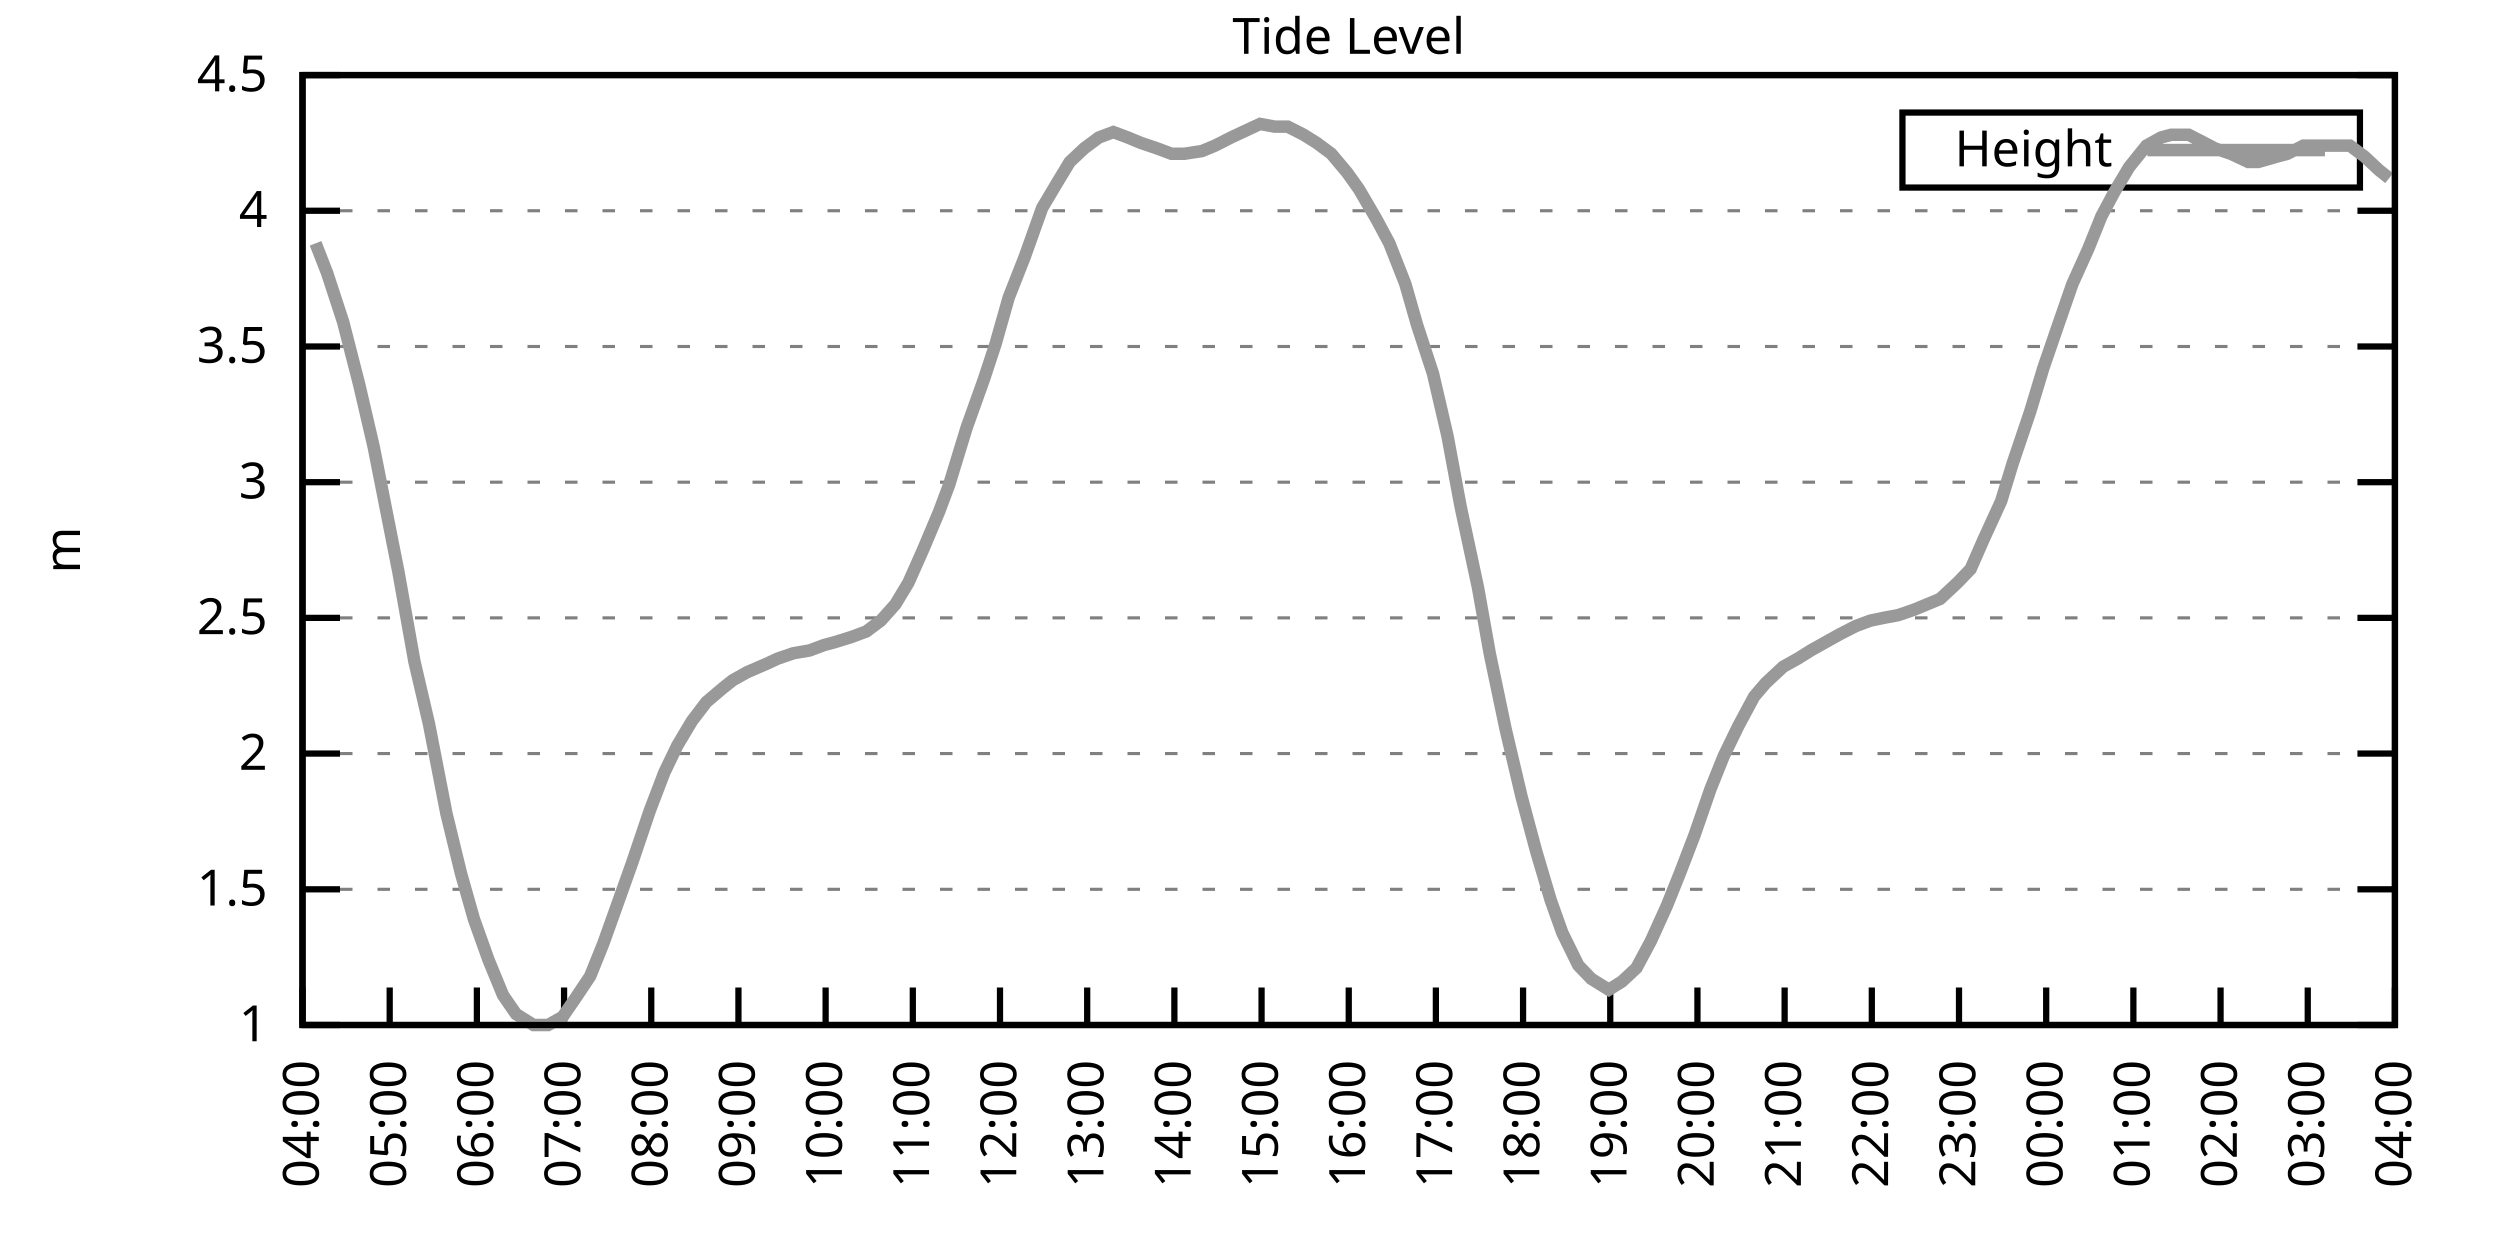
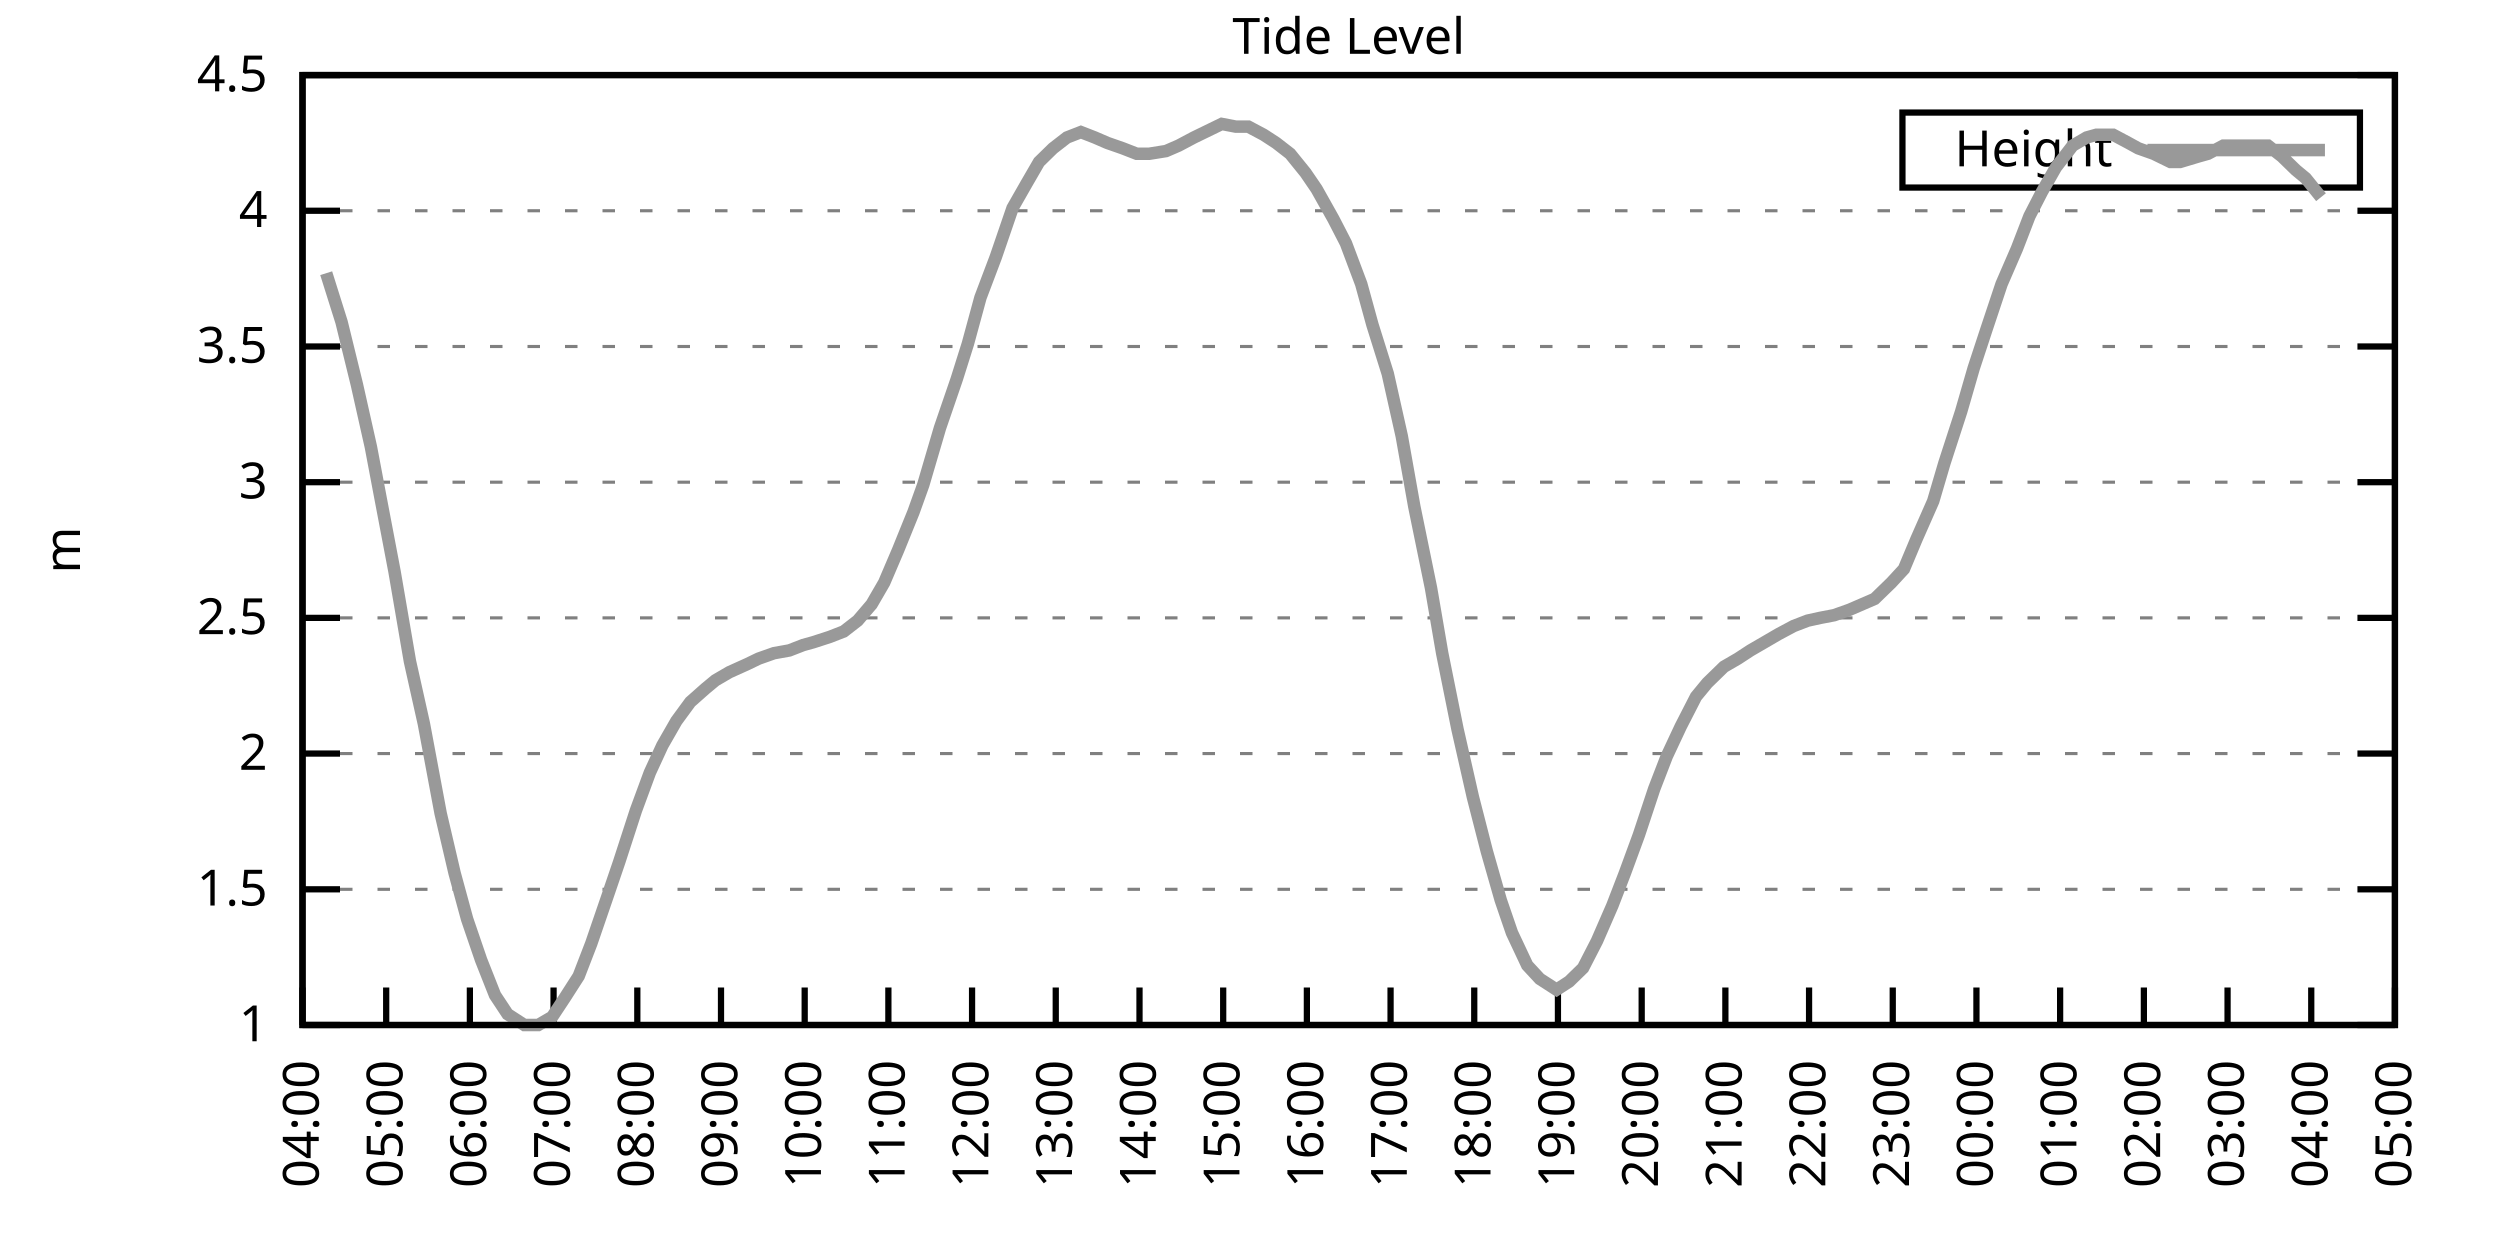
<svg xmlns="http://www.w3.org/2000/svg" xmlns:xlink="http://www.w3.org/1999/xlink" width="400" height="200" viewBox="0 0 400 200">
  <g id="gnuplot_canvas">
    <rect x="0" y="0" width="400" height="200" fill="none" />
    <defs>
      <circle id="gpDot" r="0.5" stroke-width="0.5" stroke="currentColor" />
      <path id="gpPt0" stroke-width="0.333" stroke="currentColor" d="M-1,0 h2 M0,-1 v2" />
      <path id="gpPt1" stroke-width="0.333" stroke="currentColor" d="M-1,-1 L1,1 M1,-1 L-1,1" />
      <path id="gpPt2" stroke-width="0.333" stroke="currentColor" d="M-1,0 L1,0 M0,-1 L0,1 M-1,-1 L1,1 M-1,1 L1,-1" />
      <rect id="gpPt3" stroke-width="0.333" stroke="currentColor" x="-1" y="-1" width="2" height="2" />
      <rect id="gpPt4" stroke-width="0.333" stroke="currentColor" fill="currentColor" x="-1" y="-1" width="2" height="2" />
      <circle id="gpPt5" stroke-width="0.333" stroke="currentColor" cx="0" cy="0" r="1" />
      <use xlink:href="#gpPt5" id="gpPt6" fill="currentColor" stroke="none" />
      <path id="gpPt7" stroke-width="0.333" stroke="currentColor" d="M0,-1.33 L-1.33,0.67 L1.33,0.67 z" />
      <use xlink:href="#gpPt7" id="gpPt8" fill="currentColor" stroke="none" />
      <use xlink:href="#gpPt7" id="gpPt9" stroke="currentColor" transform="rotate(180)" />
      <use xlink:href="#gpPt9" id="gpPt10" fill="currentColor" stroke="none" />
      <use xlink:href="#gpPt3" id="gpPt11" stroke="currentColor" transform="rotate(45)" />
      <use xlink:href="#gpPt11" id="gpPt12" fill="currentColor" stroke="none" />
      <path id="gpPt13" stroke-width="0.333" stroke="currentColor" d="M0,1.330 L1.265,0.411 L0.782,-1.067 L-0.782,-1.076 L-1.265,0.411 z" />
      <use xlink:href="#gpPt13" id="gpPt14" fill="currentColor" stroke="none" />
      <filter id="textbox" filterUnits="objectBoundingBox" x="0" y="0" height="1" width="1">
        <feFlood flood-color="white" flood-opacity="1" result="bgnd" />
        <feComposite in="SourceGraphic" in2="bgnd" operator="atop" />
      </filter>
      <filter id="greybox" filterUnits="objectBoundingBox" x="0" y="0" height="1" width="1">
        <feFlood flood-color="lightgrey" flood-opacity="1" result="grey" />
        <feComposite in="SourceGraphic" in2="grey" operator="atop" />
      </filter>
    </defs>
    <g fill="none" color="white" stroke="currentColor" stroke-width="1.00" stroke-linecap="butt" stroke-linejoin="miter">
</g>
    <g fill="none" color="black" stroke="currentColor" stroke-width="1.00" stroke-linecap="butt" stroke-linejoin="miter">
      <g stroke="none" shape-rendering="crispEdges">
        <polygon fill="rgb(255, 255, 255)" points="48.40,164.00 383.18,164.00 383.18,12.02 48.40,12.02 " />
      </g>
    </g>
    <g fill="none" color="black" stroke="currentColor" stroke-width="1.00" stroke-linecap="butt" stroke-linejoin="miter">
</g>
    <g fill="none" color="black" stroke="black" stroke-width="0.50" stroke-linecap="butt" stroke-linejoin="miter">
</g>
    <g fill="none" color="gray" stroke="currentColor" stroke-width="0.50" stroke-linecap="butt" stroke-linejoin="miter">
      <path stroke="gray" stroke-dasharray="2,4" class="gridline" d="M48.40,164.00 L383.19,164.00  " />
    </g>
    <g fill="none" color="gray" stroke="gray" stroke-width="1.00" stroke-linecap="butt" stroke-linejoin="miter">
</g>
    <g fill="none" color="black" stroke="currentColor" stroke-width="1.00" stroke-linecap="butt" stroke-linejoin="miter">
      <path stroke="black" d="M48.40,164.00 L54.40,164.00 M383.19,164.00 L377.19,164.00  " />
      <g transform="translate(42.80,166.60)" stroke="none" fill="black" font-family="Sans" font-size="8.00" text-anchor="end">
        <text>
          <tspan font-family="Sans"> 1</tspan>
        </text>
      </g>
    </g>
    <g fill="none" color="black" stroke="currentColor" stroke-width="1.00" stroke-linecap="butt" stroke-linejoin="miter">
</g>
    <g fill="none" color="black" stroke="black" stroke-width="0.50" stroke-linecap="butt" stroke-linejoin="miter">
</g>
    <g fill="none" color="gray" stroke="currentColor" stroke-width="0.50" stroke-linecap="butt" stroke-linejoin="miter">
      <path stroke="gray" stroke-dasharray="2,4" class="gridline" d="M48.40,142.29 L383.19,142.29  " />
    </g>
    <g fill="none" color="gray" stroke="gray" stroke-width="1.00" stroke-linecap="butt" stroke-linejoin="miter">
</g>
    <g fill="none" color="black" stroke="currentColor" stroke-width="1.00" stroke-linecap="butt" stroke-linejoin="miter">
      <path stroke="black" d="M48.40,142.29 L54.40,142.29 M383.19,142.29 L377.19,142.29  " />
      <g transform="translate(42.80,144.89)" stroke="none" fill="black" font-family="Sans" font-size="8.00" text-anchor="end">
        <text>
          <tspan font-family="Sans"> 1.5</tspan>
        </text>
      </g>
    </g>
    <g fill="none" color="black" stroke="currentColor" stroke-width="1.00" stroke-linecap="butt" stroke-linejoin="miter">
</g>
    <g fill="none" color="black" stroke="black" stroke-width="0.50" stroke-linecap="butt" stroke-linejoin="miter">
</g>
    <g fill="none" color="gray" stroke="currentColor" stroke-width="0.50" stroke-linecap="butt" stroke-linejoin="miter">
      <path stroke="gray" stroke-dasharray="2,4" class="gridline" d="M48.40,120.57 L383.19,120.57  " />
    </g>
    <g fill="none" color="gray" stroke="gray" stroke-width="1.00" stroke-linecap="butt" stroke-linejoin="miter">
</g>
    <g fill="none" color="black" stroke="currentColor" stroke-width="1.00" stroke-linecap="butt" stroke-linejoin="miter">
      <path stroke="black" d="M48.40,120.57 L54.40,120.57 M383.19,120.57 L377.19,120.57  " />
      <g transform="translate(42.80,123.17)" stroke="none" fill="black" font-family="Sans" font-size="8.00" text-anchor="end">
        <text>
          <tspan font-family="Sans"> 2</tspan>
        </text>
      </g>
    </g>
    <g fill="none" color="black" stroke="currentColor" stroke-width="1.00" stroke-linecap="butt" stroke-linejoin="miter">
</g>
    <g fill="none" color="black" stroke="black" stroke-width="0.50" stroke-linecap="butt" stroke-linejoin="miter">
</g>
    <g fill="none" color="gray" stroke="currentColor" stroke-width="0.50" stroke-linecap="butt" stroke-linejoin="miter">
      <path stroke="gray" stroke-dasharray="2,4" class="gridline" d="M48.40,98.86 L383.19,98.86  " />
    </g>
    <g fill="none" color="gray" stroke="gray" stroke-width="1.00" stroke-linecap="butt" stroke-linejoin="miter">
</g>
    <g fill="none" color="black" stroke="currentColor" stroke-width="1.00" stroke-linecap="butt" stroke-linejoin="miter">
      <path stroke="black" d="M48.40,98.86 L54.40,98.86 M383.19,98.86 L377.19,98.86  " />
      <g transform="translate(42.80,101.46)" stroke="none" fill="black" font-family="Sans" font-size="8.00" text-anchor="end">
        <text>
          <tspan font-family="Sans"> 2.5</tspan>
        </text>
      </g>
    </g>
    <g fill="none" color="black" stroke="currentColor" stroke-width="1.00" stroke-linecap="butt" stroke-linejoin="miter">
</g>
    <g fill="none" color="black" stroke="black" stroke-width="0.50" stroke-linecap="butt" stroke-linejoin="miter">
</g>
    <g fill="none" color="gray" stroke="currentColor" stroke-width="0.50" stroke-linecap="butt" stroke-linejoin="miter">
      <path stroke="gray" stroke-dasharray="2,4" class="gridline" d="M48.40,77.15 L383.19,77.15  " />
    </g>
    <g fill="none" color="gray" stroke="gray" stroke-width="1.00" stroke-linecap="butt" stroke-linejoin="miter">
</g>
    <g fill="none" color="black" stroke="currentColor" stroke-width="1.00" stroke-linecap="butt" stroke-linejoin="miter">
      <path stroke="black" d="M48.40,77.15 L54.40,77.15 M383.19,77.15 L377.19,77.15  " />
      <g transform="translate(42.80,79.75)" stroke="none" fill="black" font-family="Sans" font-size="8.00" text-anchor="end">
        <text>
          <tspan font-family="Sans"> 3</tspan>
        </text>
      </g>
    </g>
    <g fill="none" color="black" stroke="currentColor" stroke-width="1.00" stroke-linecap="butt" stroke-linejoin="miter">
</g>
    <g fill="none" color="black" stroke="black" stroke-width="0.50" stroke-linecap="butt" stroke-linejoin="miter">
</g>
    <g fill="none" color="gray" stroke="currentColor" stroke-width="0.50" stroke-linecap="butt" stroke-linejoin="miter">
      <path stroke="gray" stroke-dasharray="2,4" class="gridline" d="M48.40,55.44 L383.19,55.44  " />
    </g>
    <g fill="none" color="gray" stroke="gray" stroke-width="1.00" stroke-linecap="butt" stroke-linejoin="miter">
</g>
    <g fill="none" color="black" stroke="currentColor" stroke-width="1.00" stroke-linecap="butt" stroke-linejoin="miter">
      <path stroke="black" d="M48.40,55.44 L54.40,55.44 M383.19,55.44 L377.19,55.44  " />
      <g transform="translate(42.80,58.04)" stroke="none" fill="black" font-family="Sans" font-size="8.00" text-anchor="end">
        <text>
          <tspan font-family="Sans"> 3.5</tspan>
        </text>
      </g>
    </g>
    <g fill="none" color="black" stroke="currentColor" stroke-width="1.00" stroke-linecap="butt" stroke-linejoin="miter">
</g>
    <g fill="none" color="black" stroke="black" stroke-width="0.50" stroke-linecap="butt" stroke-linejoin="miter">
</g>
    <g fill="none" color="gray" stroke="currentColor" stroke-width="0.50" stroke-linecap="butt" stroke-linejoin="miter">
      <path stroke="gray" stroke-dasharray="2,4" class="gridline" d="M48.40,33.72 L383.19,33.72  " />
    </g>
    <g fill="none" color="gray" stroke="gray" stroke-width="1.00" stroke-linecap="butt" stroke-linejoin="miter">
</g>
    <g fill="none" color="black" stroke="currentColor" stroke-width="1.00" stroke-linecap="butt" stroke-linejoin="miter">
      <path stroke="black" d="M48.40,33.72 L54.40,33.72 M383.19,33.72 L377.19,33.72  " />
      <g transform="translate(42.80,36.32)" stroke="none" fill="black" font-family="Sans" font-size="8.00" text-anchor="end">
        <text>
          <tspan font-family="Sans"> 4</tspan>
        </text>
      </g>
    </g>
    <g fill="none" color="black" stroke="currentColor" stroke-width="1.00" stroke-linecap="butt" stroke-linejoin="miter">
</g>
    <g fill="none" color="black" stroke="black" stroke-width="0.50" stroke-linecap="butt" stroke-linejoin="miter">
</g>
    <g fill="none" color="gray" stroke="currentColor" stroke-width="0.50" stroke-linecap="butt" stroke-linejoin="miter">
      <path stroke="gray" stroke-dasharray="2,4" class="gridline" d="M48.40,12.01 L383.19,12.01  " />
    </g>
    <g fill="none" color="gray" stroke="gray" stroke-width="1.00" stroke-linecap="butt" stroke-linejoin="miter">
</g>
    <g fill="none" color="black" stroke="currentColor" stroke-width="1.00" stroke-linecap="butt" stroke-linejoin="miter">
      <path stroke="black" d="M48.40,12.01 L54.40,12.01 M383.19,12.01 L377.19,12.01  " />
      <g transform="translate(42.80,14.61)" stroke="none" fill="black" font-family="Sans" font-size="8.00" text-anchor="end">
        <text>
          <tspan font-family="Sans"> 4.5</tspan>
        </text>
      </g>
    </g>
    <g fill="none" color="black" stroke="currentColor" stroke-width="1.00" stroke-linecap="butt" stroke-linejoin="miter">
      <path stroke="black" d="M48.40,164.00 L48.40,158.00  " />
      <g transform="translate(51.00,169.60) rotate(270.00)" stroke="none" fill="black" font-family="Sans" font-size="8.00" text-anchor="end">
        <text>
          <tspan font-family="Sans">04:00</tspan>
        </text>
      </g>
    </g>
    <g fill="none" color="black" stroke="currentColor" stroke-width="1.00" stroke-linecap="butt" stroke-linejoin="miter">
-       <path stroke="black" d="M62.35,164.00 L62.35,158.00  " />
-       <g transform="translate(64.95,169.60) rotate(270.00)" stroke="none" fill="black" font-family="Sans" font-size="8.00" text-anchor="end">
+       <path stroke="black" d="M61.79,164.00 L61.79,158.00  " />
+       <g transform="translate(64.39,169.60) rotate(270.00)" stroke="none" fill="black" font-family="Sans" font-size="8.00" text-anchor="end">
        <text>
          <tspan font-family="Sans">05:00</tspan>
        </text>
      </g>
    </g>
    <g fill="none" color="black" stroke="currentColor" stroke-width="1.00" stroke-linecap="butt" stroke-linejoin="miter">
-       <path stroke="black" d="M76.30,164.00 L76.30,158.00  " />
-       <g transform="translate(78.90,169.60) rotate(270.00)" stroke="none" fill="black" font-family="Sans" font-size="8.00" text-anchor="end">
+       <path stroke="black" d="M75.18,164.00 L75.18,158.00  " />
+       <g transform="translate(77.78,169.60) rotate(270.00)" stroke="none" fill="black" font-family="Sans" font-size="8.00" text-anchor="end">
        <text>
          <tspan font-family="Sans">06:00</tspan>
        </text>
      </g>
    </g>
    <g fill="none" color="black" stroke="currentColor" stroke-width="1.00" stroke-linecap="butt" stroke-linejoin="miter">
-       <path stroke="black" d="M90.25,164.00 L90.25,158.00  " />
-       <g transform="translate(92.85,169.60) rotate(270.00)" stroke="none" fill="black" font-family="Sans" font-size="8.00" text-anchor="end">
+       <path stroke="black" d="M88.57,164.00 L88.57,158.00  " />
+       <g transform="translate(91.17,169.60) rotate(270.00)" stroke="none" fill="black" font-family="Sans" font-size="8.00" text-anchor="end">
        <text>
          <tspan font-family="Sans">07:00</tspan>
        </text>
      </g>
    </g>
    <g fill="none" color="black" stroke="currentColor" stroke-width="1.00" stroke-linecap="butt" stroke-linejoin="miter">
-       <path stroke="black" d="M104.20,164.00 L104.20,158.00  " />
-       <g transform="translate(106.80,169.60) rotate(270.00)" stroke="none" fill="black" font-family="Sans" font-size="8.00" text-anchor="end">
+       <path stroke="black" d="M101.97,164.00 L101.97,158.00  " />
+       <g transform="translate(104.57,169.60) rotate(270.00)" stroke="none" fill="black" font-family="Sans" font-size="8.00" text-anchor="end">
        <text>
          <tspan font-family="Sans">08:00</tspan>
        </text>
      </g>
    </g>
    <g fill="none" color="black" stroke="currentColor" stroke-width="1.00" stroke-linecap="butt" stroke-linejoin="miter">
-       <path stroke="black" d="M118.15,164.00 L118.15,158.00  " />
-       <g transform="translate(120.75,169.60) rotate(270.00)" stroke="none" fill="black" font-family="Sans" font-size="8.00" text-anchor="end">
+       <path stroke="black" d="M115.36,164.00 L115.36,158.00  " />
+       <g transform="translate(117.96,169.60) rotate(270.00)" stroke="none" fill="black" font-family="Sans" font-size="8.00" text-anchor="end">
        <text>
          <tspan font-family="Sans">09:00</tspan>
        </text>
      </g>
    </g>
    <g fill="none" color="black" stroke="currentColor" stroke-width="1.00" stroke-linecap="butt" stroke-linejoin="miter">
-       <path stroke="black" d="M132.10,164.00 L132.10,158.00  " />
-       <g transform="translate(134.70,169.60) rotate(270.00)" stroke="none" fill="black" font-family="Sans" font-size="8.00" text-anchor="end">
+       <path stroke="black" d="M128.75,164.00 L128.75,158.00  " />
+       <g transform="translate(131.35,169.60) rotate(270.00)" stroke="none" fill="black" font-family="Sans" font-size="8.00" text-anchor="end">
        <text>
          <tspan font-family="Sans">10:00</tspan>
        </text>
      </g>
    </g>
    <g fill="none" color="black" stroke="currentColor" stroke-width="1.00" stroke-linecap="butt" stroke-linejoin="miter">
-       <path stroke="black" d="M146.05,164.00 L146.05,158.00  " />
-       <g transform="translate(148.65,169.60) rotate(270.00)" stroke="none" fill="black" font-family="Sans" font-size="8.00" text-anchor="end">
+       <path stroke="black" d="M142.14,164.00 L142.14,158.00  " />
+       <g transform="translate(144.74,169.60) rotate(270.00)" stroke="none" fill="black" font-family="Sans" font-size="8.00" text-anchor="end">
        <text>
          <tspan font-family="Sans">11:00</tspan>
        </text>
      </g>
    </g>
    <g fill="none" color="black" stroke="currentColor" stroke-width="1.00" stroke-linecap="butt" stroke-linejoin="miter">
-       <path stroke="black" d="M160.00,164.00 L160.00,158.00  " />
-       <g transform="translate(162.60,169.60) rotate(270.00)" stroke="none" fill="black" font-family="Sans" font-size="8.00" text-anchor="end">
+       <path stroke="black" d="M155.53,164.00 L155.53,158.00  " />
+       <g transform="translate(158.13,169.60) rotate(270.00)" stroke="none" fill="black" font-family="Sans" font-size="8.00" text-anchor="end">
        <text>
          <tspan font-family="Sans">12:00</tspan>
        </text>
      </g>
    </g>
    <g fill="none" color="black" stroke="currentColor" stroke-width="1.00" stroke-linecap="butt" stroke-linejoin="miter">
-       <path stroke="black" d="M173.95,164.00 L173.95,158.00  " />
-       <g transform="translate(176.55,169.60) rotate(270.00)" stroke="none" fill="black" font-family="Sans" font-size="8.00" text-anchor="end">
+       <path stroke="black" d="M168.92,164.00 L168.92,158.00  " />
+       <g transform="translate(171.52,169.60) rotate(270.00)" stroke="none" fill="black" font-family="Sans" font-size="8.00" text-anchor="end">
        <text>
          <tspan font-family="Sans">13:00</tspan>
        </text>
      </g>
    </g>
    <g fill="none" color="black" stroke="currentColor" stroke-width="1.00" stroke-linecap="butt" stroke-linejoin="miter">
-       <path stroke="black" d="M187.90,164.00 L187.90,158.00  " />
-       <g transform="translate(190.50,169.60) rotate(270.00)" stroke="none" fill="black" font-family="Sans" font-size="8.00" text-anchor="end">
+       <path stroke="black" d="M182.32,164.00 L182.32,158.00  " />
+       <g transform="translate(184.92,169.60) rotate(270.00)" stroke="none" fill="black" font-family="Sans" font-size="8.00" text-anchor="end">
        <text>
          <tspan font-family="Sans">14:00</tspan>
        </text>
      </g>
    </g>
    <g fill="none" color="black" stroke="currentColor" stroke-width="1.00" stroke-linecap="butt" stroke-linejoin="miter">
-       <path stroke="black" d="M201.85,164.00 L201.85,158.00  " />
-       <g transform="translate(204.45,169.60) rotate(270.00)" stroke="none" fill="black" font-family="Sans" font-size="8.00" text-anchor="end">
+       <path stroke="black" d="M195.71,164.00 L195.71,158.00  " />
+       <g transform="translate(198.31,169.60) rotate(270.00)" stroke="none" fill="black" font-family="Sans" font-size="8.00" text-anchor="end">
        <text>
          <tspan font-family="Sans">15:00</tspan>
        </text>
      </g>
    </g>
    <g fill="none" color="black" stroke="currentColor" stroke-width="1.00" stroke-linecap="butt" stroke-linejoin="miter">
-       <path stroke="black" d="M215.80,164.00 L215.80,158.00  " />
-       <g transform="translate(218.40,169.60) rotate(270.00)" stroke="none" fill="black" font-family="Sans" font-size="8.00" text-anchor="end">
+       <path stroke="black" d="M209.10,164.00 L209.10,158.00  " />
+       <g transform="translate(211.70,169.60) rotate(270.00)" stroke="none" fill="black" font-family="Sans" font-size="8.00" text-anchor="end">
        <text>
          <tspan font-family="Sans">16:00</tspan>
        </text>
      </g>
    </g>
    <g fill="none" color="black" stroke="currentColor" stroke-width="1.00" stroke-linecap="butt" stroke-linejoin="miter">
-       <path stroke="black" d="M229.74,164.00 L229.74,158.00  " />
-       <g transform="translate(232.34,169.60) rotate(270.00)" stroke="none" fill="black" font-family="Sans" font-size="8.00" text-anchor="end">
+       <path stroke="black" d="M222.49,164.00 L222.49,158.00  " />
+       <g transform="translate(225.09,169.60) rotate(270.00)" stroke="none" fill="black" font-family="Sans" font-size="8.00" text-anchor="end">
        <text>
          <tspan font-family="Sans">17:00</tspan>
        </text>
      </g>
    </g>
    <g fill="none" color="black" stroke="currentColor" stroke-width="1.00" stroke-linecap="butt" stroke-linejoin="miter">
-       <path stroke="black" d="M243.69,164.00 L243.69,158.00  " />
-       <g transform="translate(246.29,169.60) rotate(270.00)" stroke="none" fill="black" font-family="Sans" font-size="8.00" text-anchor="end">
+       <path stroke="black" d="M235.88,164.00 L235.88,158.00  " />
+       <g transform="translate(238.48,169.60) rotate(270.00)" stroke="none" fill="black" font-family="Sans" font-size="8.00" text-anchor="end">
        <text>
          <tspan font-family="Sans">18:00</tspan>
        </text>
      </g>
    </g>
    <g fill="none" color="black" stroke="currentColor" stroke-width="1.00" stroke-linecap="butt" stroke-linejoin="miter">
-       <path stroke="black" d="M257.64,164.00 L257.64,158.00  " />
-       <g transform="translate(260.24,169.60) rotate(270.00)" stroke="none" fill="black" font-family="Sans" font-size="8.00" text-anchor="end">
+       <path stroke="black" d="M249.27,164.00 L249.27,158.00  " />
+       <g transform="translate(251.87,169.60) rotate(270.00)" stroke="none" fill="black" font-family="Sans" font-size="8.00" text-anchor="end">
        <text>
          <tspan font-family="Sans">19:00</tspan>
        </text>
      </g>
    </g>
    <g fill="none" color="black" stroke="currentColor" stroke-width="1.00" stroke-linecap="butt" stroke-linejoin="miter">
-       <path stroke="black" d="M271.59,164.00 L271.59,158.00  " />
-       <g transform="translate(274.19,169.60) rotate(270.00)" stroke="none" fill="black" font-family="Sans" font-size="8.00" text-anchor="end">
+       <path stroke="black" d="M262.67,164.00 L262.67,158.00  " />
+       <g transform="translate(265.27,169.60) rotate(270.00)" stroke="none" fill="black" font-family="Sans" font-size="8.00" text-anchor="end">
        <text>
          <tspan font-family="Sans">20:00</tspan>
        </text>
      </g>
    </g>
    <g fill="none" color="black" stroke="currentColor" stroke-width="1.00" stroke-linecap="butt" stroke-linejoin="miter">
-       <path stroke="black" d="M285.54,164.00 L285.54,158.00  " />
-       <g transform="translate(288.14,169.60) rotate(270.00)" stroke="none" fill="black" font-family="Sans" font-size="8.00" text-anchor="end">
+       <path stroke="black" d="M276.06,164.00 L276.06,158.00  " />
+       <g transform="translate(278.66,169.60) rotate(270.00)" stroke="none" fill="black" font-family="Sans" font-size="8.00" text-anchor="end">
        <text>
          <tspan font-family="Sans">21:00</tspan>
        </text>
      </g>
    </g>
    <g fill="none" color="black" stroke="currentColor" stroke-width="1.00" stroke-linecap="butt" stroke-linejoin="miter">
-       <path stroke="black" d="M299.49,164.00 L299.49,158.00  " />
-       <g transform="translate(302.09,169.60) rotate(270.00)" stroke="none" fill="black" font-family="Sans" font-size="8.00" text-anchor="end">
+       <path stroke="black" d="M289.45,164.00 L289.45,158.00  " />
+       <g transform="translate(292.05,169.60) rotate(270.00)" stroke="none" fill="black" font-family="Sans" font-size="8.00" text-anchor="end">
        <text>
          <tspan font-family="Sans">22:00</tspan>
        </text>
      </g>
    </g>
    <g fill="none" color="black" stroke="currentColor" stroke-width="1.00" stroke-linecap="butt" stroke-linejoin="miter">
-       <path stroke="black" d="M313.44,164.00 L313.44,158.00  " />
-       <g transform="translate(316.04,169.60) rotate(270.00)" stroke="none" fill="black" font-family="Sans" font-size="8.00" text-anchor="end">
+       <path stroke="black" d="M302.84,164.00 L302.84,158.00  " />
+       <g transform="translate(305.44,169.60) rotate(270.00)" stroke="none" fill="black" font-family="Sans" font-size="8.00" text-anchor="end">
        <text>
          <tspan font-family="Sans">23:00</tspan>
        </text>
      </g>
    </g>
    <g fill="none" color="black" stroke="currentColor" stroke-width="1.00" stroke-linecap="butt" stroke-linejoin="miter">
-       <path stroke="black" d="M327.39,164.00 L327.39,158.00  " />
-       <g transform="translate(329.99,169.60) rotate(270.00)" stroke="none" fill="black" font-family="Sans" font-size="8.00" text-anchor="end">
+       <path stroke="black" d="M316.23,164.00 L316.23,158.00  " />
+       <g transform="translate(318.83,169.60) rotate(270.00)" stroke="none" fill="black" font-family="Sans" font-size="8.00" text-anchor="end">
        <text>
          <tspan font-family="Sans">00:00</tspan>
        </text>
      </g>
    </g>
    <g fill="none" color="black" stroke="currentColor" stroke-width="1.00" stroke-linecap="butt" stroke-linejoin="miter">
-       <path stroke="black" d="M341.34,164.00 L341.34,158.00  " />
-       <g transform="translate(343.94,169.60) rotate(270.00)" stroke="none" fill="black" font-family="Sans" font-size="8.00" text-anchor="end">
+       <path stroke="black" d="M329.62,164.00 L329.62,158.00  " />
+       <g transform="translate(332.22,169.60) rotate(270.00)" stroke="none" fill="black" font-family="Sans" font-size="8.00" text-anchor="end">
        <text>
          <tspan font-family="Sans">01:00</tspan>
        </text>
      </g>
    </g>
    <g fill="none" color="black" stroke="currentColor" stroke-width="1.00" stroke-linecap="butt" stroke-linejoin="miter">
-       <path stroke="black" d="M355.29,164.00 L355.29,158.00  " />
-       <g transform="translate(357.89,169.60) rotate(270.00)" stroke="none" fill="black" font-family="Sans" font-size="8.00" text-anchor="end">
+       <path stroke="black" d="M343.02,164.00 L343.02,158.00  " />
+       <g transform="translate(345.62,169.60) rotate(270.00)" stroke="none" fill="black" font-family="Sans" font-size="8.00" text-anchor="end">
        <text>
          <tspan font-family="Sans">02:00</tspan>
        </text>
      </g>
    </g>
    <g fill="none" color="black" stroke="currentColor" stroke-width="1.00" stroke-linecap="butt" stroke-linejoin="miter">
-       <path stroke="black" d="M369.24,164.00 L369.24,158.00  " />
-       <g transform="translate(371.84,169.60) rotate(270.00)" stroke="none" fill="black" font-family="Sans" font-size="8.00" text-anchor="end">
+       <path stroke="black" d="M356.41,164.00 L356.41,158.00  " />
+       <g transform="translate(359.01,169.60) rotate(270.00)" stroke="none" fill="black" font-family="Sans" font-size="8.00" text-anchor="end">
        <text>
          <tspan font-family="Sans">03:00</tspan>
+         </text>
+       </g>
+     </g>
+     <g fill="none" color="black" stroke="currentColor" stroke-width="1.00" stroke-linecap="butt" stroke-linejoin="miter">
+       <path stroke="black" d="M369.80,164.00 L369.80,158.00  " />
+       <g transform="translate(372.40,169.60) rotate(270.00)" stroke="none" fill="black" font-family="Sans" font-size="8.00" text-anchor="end">
+         <text>
+           <tspan font-family="Sans">04:00</tspan>
        </text>
      </g>
    </g>
    <g fill="none" color="black" stroke="currentColor" stroke-width="1.00" stroke-linecap="butt" stroke-linejoin="miter">
      <path stroke="black" d="M383.19,164.00 L383.19,158.00  " />
      <g transform="translate(385.79,169.60) rotate(270.00)" stroke="none" fill="black" font-family="Sans" font-size="8.00" text-anchor="end">
        <text>
-           <tspan font-family="Sans">04:00</tspan>
+           <tspan font-family="Sans">05:00</tspan>
        </text>
      </g>
    </g>
    <g fill="none" color="black" stroke="currentColor" stroke-width="1.00" stroke-linecap="butt" stroke-linejoin="miter">
</g>
    <g fill="none" color="black" stroke="currentColor" stroke-width="1.00" stroke-linecap="butt" stroke-linejoin="miter">
      <path stroke="black" d="M48.40,12.01 L48.40,164.00 L383.19,164.00 L383.19,12.01 L48.40,12.01 Z  " />
    </g>
    <g fill="none" color="black" stroke="currentColor" stroke-width="1.00" stroke-linecap="butt" stroke-linejoin="miter">
</g>
    <g fill="none" color="black" stroke="currentColor" stroke-width="1.00" stroke-linecap="butt" stroke-linejoin="miter">
      <path stroke="black" d="M304.39,30.01 L304.39,18.01 L377.59,18.01 L377.59,30.01 L304.39,30.01 Z  " />
    </g>
    <g id="Tide_level_plot_1">
      <g fill="none" color="white" stroke="black" stroke-width="2.00" stroke-linecap="butt" stroke-linejoin="miter">
</g>
      <g fill="none" color="black" stroke="currentColor" stroke-width="2.00" stroke-linecap="butt" stroke-linejoin="miter">
        <g transform="translate(337.99,26.61)" stroke="none" fill="black" font-family="Sans" font-size="8.00" text-anchor="end">
          <text>
            <tspan font-family="Sans">Height</tspan>
          </text>
        </g>
      </g>
      <g fill="none" color="black" stroke="currentColor" stroke-width="2.00" stroke-linecap="butt" stroke-linejoin="miter">
-         <path stroke="rgb(153, 153, 153)" d="M343.59,24.01 L371.99,24.01 M50.49,38.93 L52.35,43.71 L54.91,51.53 L57.47,61.52 L59.79,71.50 L61.42,79.75   L63.74,91.48 L66.30,105.81 L68.63,115.80 L71.42,130.13 L73.74,139.68 L75.83,147.06 L78.16,153.58 L80.48,159.22   L82.58,162.26 L85.37,164.00 L87.69,164.00 L90.02,162.70 L92.11,159.66 L94.43,156.18 L96.53,150.97 L99.32,143.16   L101.18,137.94 L103.97,129.69 L106.29,123.61 L108.38,119.27 L110.71,115.36 L113.03,112.32 L115.59,110.15 L117.22,108.85   L119.54,107.55 L122.57,106.24 L124.43,105.38 L126.98,104.51 L129.54,104.07 L131.87,103.20 L133.49,102.77 L136.28,101.90   L138.61,101.03 L140.93,99.30 L143.26,96.69 L145.35,93.22 L147.67,88.00 L150.23,81.93 L151.86,77.58 L154.65,68.46   L157.44,60.65 L159.30,55.00 L161.39,47.62 L163.95,41.11 L166.74,33.29 L169.06,29.38 L171.16,25.91 L173.48,23.73   L175.81,22.00 L178.13,21.13 L180.46,22.00 L182.55,22.87 L185.11,23.73 L187.43,24.60 L189.52,24.60 L192.31,24.17   L194.41,23.30 L196.96,22.00 L198.82,21.13 L201.61,19.83 L203.94,20.26 L206.03,20.26 L208.59,21.56 L210.68,22.87   L213.01,24.60 L215.56,27.64 L217.42,30.25 L220.21,35.03 L222.30,38.93 L224.86,45.45 L226.72,51.96 L229.28,59.78   L231.60,69.77 L233.70,81.06 L236.49,94.08 L238.35,104.51 L240.90,116.67 L243.46,127.52 L245.79,136.21 L248.11,144.02   L249.97,149.24 L252.53,154.45 L254.62,156.62 L257.41,158.35 L259.50,157.05 L261.83,154.88 L264.15,150.54 L266.71,144.89   L268.80,139.68 L271.13,133.60 L273.69,126.22 L275.78,121.01 L278.10,116.23 L280.66,111.45 L282.52,109.28 L285.31,106.68   L287.64,105.38 L289.73,104.07 L292.05,102.77 L294.38,101.47 L296.94,100.16 L299.26,99.30 L301.35,98.86 L303.68,98.43   L306.23,97.56 L308.33,96.69 L310.42,95.82 L313.21,93.22 L315.30,91.04 L317.39,86.27 L320.18,80.19 L322.04,74.11   L324.83,65.86 L326.93,58.91 L329.02,52.83 L331.58,45.45 L334.13,39.80 L336.23,34.59 L338.32,30.68 L340.64,26.77   L343.43,23.30 L345.76,22.00 L347.39,21.56 L350.18,21.56 L352.73,22.87 L354.36,23.73 L356.92,24.60 L359.71,25.91   L361.34,25.91 L364.36,25.04 L365.99,24.60 L368.54,23.30 L371.33,23.30 L372.96,23.30 L375.98,23.30 L378.31,25.04   L380.63,27.21 L382.26,28.51  " />
+         <path stroke="rgb(153, 153, 153)" d="M343.59,24.01 L371.99,24.01 M52.19,43.71 L54.65,51.53 L57.10,61.52 L59.34,71.50 L60.90,79.75 L63.13,91.48   L65.59,105.81 L67.82,115.80 L70.50,130.13 L72.73,139.68 L74.74,147.06 L76.97,153.58 L79.20,159.22 L81.21,162.26   L83.89,164.00 L86.12,164.00 L88.35,162.70 L90.36,159.66 L92.59,156.18 L94.60,150.97 L97.28,143.16 L99.06,137.94   L101.74,129.69 L103.98,123.61 L105.98,119.27 L108.22,115.36 L110.45,112.32 L112.90,110.15 L114.47,108.85 L116.70,107.55   L119.60,106.24 L121.38,105.38 L123.84,104.51 L126.29,104.07 L128.53,103.20 L130.09,102.77 L132.77,101.90 L135.00,101.03   L137.23,99.30 L139.46,96.69 L141.47,93.22 L143.70,88.00 L146.16,81.93 L147.72,77.58 L150.40,68.46 L153.08,60.65   L154.86,55.00 L156.87,47.62 L159.33,41.11 L162.01,33.29 L164.24,29.38 L166.25,25.91 L168.48,23.73 L170.71,22.00   L172.94,21.13 L175.17,22.00 L177.18,22.87 L179.64,23.73 L181.87,24.60 L183.88,24.60 L186.56,24.17 L188.57,23.30   L191.02,22.00 L192.81,21.13 L195.48,19.83 L197.72,20.26 L199.73,20.26 L202.18,21.56 L204.19,22.87 L206.42,24.60   L208.88,27.64 L210.66,30.25 L213.34,35.03 L215.35,38.93 L217.80,45.45 L219.59,51.96 L222.04,59.78 L224.28,69.77   L226.29,81.06 L228.96,94.08 L230.75,104.51 L233.20,116.67 L235.66,127.52 L237.89,136.21 L240.12,144.02 L241.91,149.24   L244.36,154.45 L246.37,156.62 L249.05,158.35 L251.06,157.05 L253.29,154.88 L255.52,150.54 L257.98,144.89 L259.99,139.68   L262.22,133.60 L264.67,126.22 L266.68,121.01 L268.92,116.23 L271.37,111.45 L273.16,109.28 L275.83,106.68 L278.07,105.38   L280.07,104.07 L282.31,102.77 L284.54,101.47 L286.99,100.16 L289.23,99.30 L291.23,98.86 L293.47,98.43 L295.92,97.56   L297.93,96.69 L299.94,95.82 L302.62,93.22 L304.63,91.04 L306.63,86.27 L309.31,80.19 L311.10,74.11 L313.78,65.86   L315.79,58.91 L317.79,52.83 L320.25,45.45 L322.70,39.80 L324.71,34.59 L326.72,30.68 L328.95,26.77 L331.63,23.30   L333.86,22.00 L335.43,21.56 L338.10,21.56 L340.56,22.87 L342.12,23.73 L344.58,24.60 L347.26,25.91 L348.82,25.91   L351.72,25.04 L353.28,24.60 L355.74,23.30 L358.42,23.30 L359.98,23.30 L362.88,23.30 L365.11,25.04 L367.34,27.21   L368.91,28.51 L371.36,31.55  " />
      </g>
    </g>
    <g fill="none" color="black" stroke="currentColor" stroke-width="2.00" stroke-linecap="butt" stroke-linejoin="miter">
</g>
    <g fill="none" color="black" stroke="black" stroke-width="1.00" stroke-linecap="butt" stroke-linejoin="miter">
</g>
    <g fill="none" color="black" stroke="currentColor" stroke-width="1.00" stroke-linecap="butt" stroke-linejoin="miter">
      <path stroke="black" d="M48.40,12.01 L48.40,164.00 L383.19,164.00 L383.19,12.01 L48.40,12.01 Z  " />
      <g transform="translate(12.80,88.01) rotate(270.00)" stroke="none" fill="black" font-family="Sans" font-size="8.00" text-anchor="middle">
        <text>
          <tspan font-family="Sans">m</tspan>
        </text>
      </g>
    </g>
    <g fill="none" color="black" stroke="currentColor" stroke-width="1.00" stroke-linecap="butt" stroke-linejoin="miter">
</g>
    <g fill="none" color="black" stroke="currentColor" stroke-width="1.00" stroke-linecap="butt" stroke-linejoin="miter">
      <g transform="translate(215.79,8.61)" stroke="none" fill="black" font-family="Sans" font-size="8.00" text-anchor="middle">
        <text>
          <tspan font-family="Sans">Tide Level</tspan>
        </text>
      </g>
    </g>
    <g fill="none" color="black" stroke="currentColor" stroke-width="1.00" stroke-linecap="butt" stroke-linejoin="miter">
</g>
  </g>
</svg>
